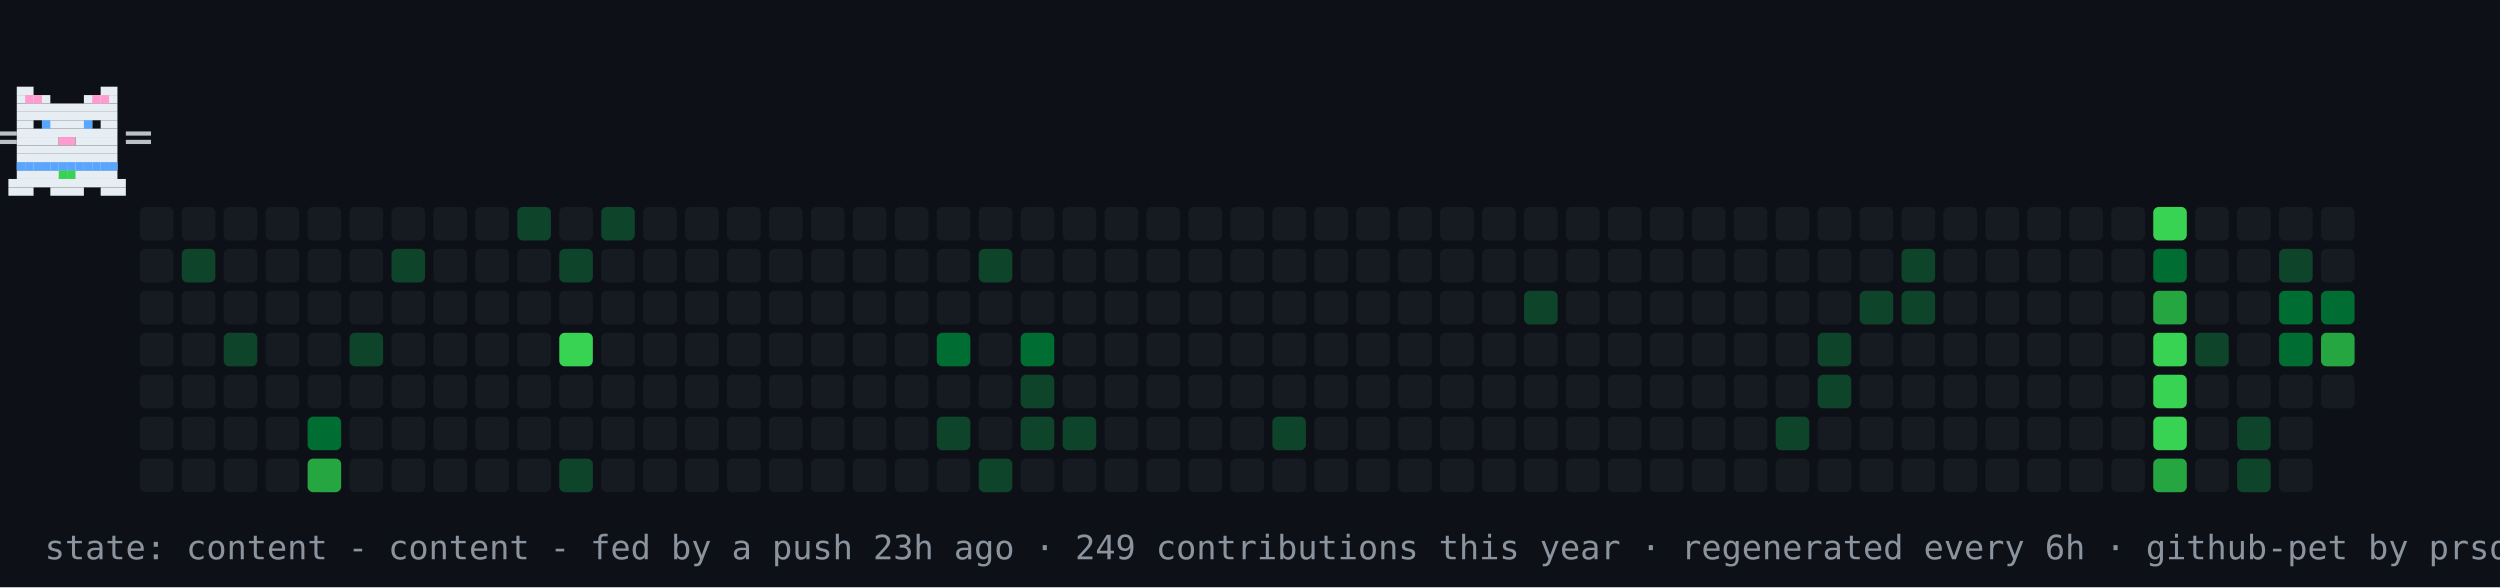
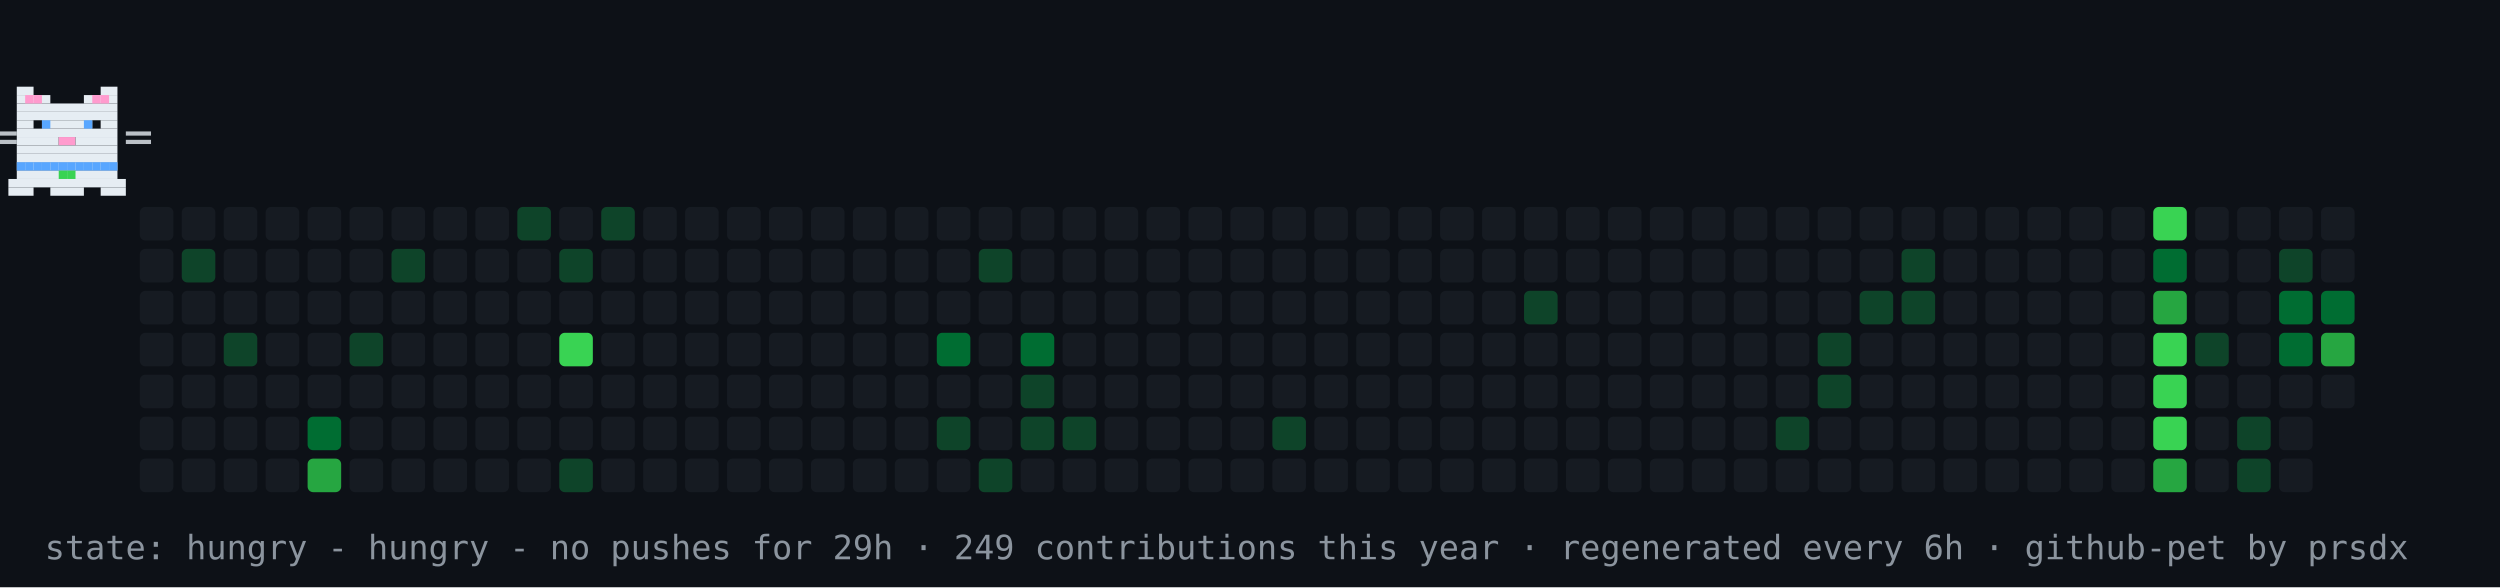
- <svg xmlns="http://www.w3.org/2000/svg" width="894" height="210" viewBox="0 0 894 210" role="img" aria-label="contribution graph cat: content">
+ <svg xmlns="http://www.w3.org/2000/svg" width="894" height="210" viewBox="0 0 894 210" role="img" aria-label="contribution graph cat: hungry">
  <rect width="894" height="210" fill="#0d1117" />
  <rect x="50" y="74" width="12" height="12" rx="2" fill="#161b22" />
  <rect x="50" y="89" width="12" height="12" rx="2" fill="#161b22" />
  <rect x="50" y="104" width="12" height="12" rx="2" fill="#161b22" />
  <rect x="50" y="119" width="12" height="12" rx="2" fill="#161b22" />
  <rect x="50" y="134" width="12" height="12" rx="2" fill="#161b22" />
  <rect x="50" y="149" width="12" height="12" rx="2" fill="#161b22" />
  <rect x="50" y="164" width="12" height="12" rx="2" fill="#161b22" />
  <rect x="65" y="74" width="12" height="12" rx="2" fill="#161b22" />
  <rect x="65" y="89" width="12" height="12" rx="2" fill="#0e4429" />
  <rect x="65" y="104" width="12" height="12" rx="2" fill="#161b22" />
  <rect x="65" y="119" width="12" height="12" rx="2" fill="#161b22" />
  <rect x="65" y="134" width="12" height="12" rx="2" fill="#161b22" />
  <rect x="65" y="149" width="12" height="12" rx="2" fill="#161b22" />
  <rect x="65" y="164" width="12" height="12" rx="2" fill="#161b22" />
  <rect x="80" y="74" width="12" height="12" rx="2" fill="#161b22" />
  <rect x="80" y="89" width="12" height="12" rx="2" fill="#161b22" />
  <rect x="80" y="104" width="12" height="12" rx="2" fill="#161b22" />
  <rect x="80" y="119" width="12" height="12" rx="2" fill="#0e4429" />
  <rect x="80" y="134" width="12" height="12" rx="2" fill="#161b22" />
  <rect x="80" y="149" width="12" height="12" rx="2" fill="#161b22" />
  <rect x="80" y="164" width="12" height="12" rx="2" fill="#161b22" />
  <rect x="95" y="74" width="12" height="12" rx="2" fill="#161b22" />
  <rect x="95" y="89" width="12" height="12" rx="2" fill="#161b22" />
  <rect x="95" y="104" width="12" height="12" rx="2" fill="#161b22" />
  <rect x="95" y="119" width="12" height="12" rx="2" fill="#161b22" />
  <rect x="95" y="134" width="12" height="12" rx="2" fill="#161b22" />
  <rect x="95" y="149" width="12" height="12" rx="2" fill="#161b22" />
  <rect x="95" y="164" width="12" height="12" rx="2" fill="#161b22" />
  <rect x="110" y="74" width="12" height="12" rx="2" fill="#161b22" />
  <rect x="110" y="89" width="12" height="12" rx="2" fill="#161b22" />
  <rect x="110" y="104" width="12" height="12" rx="2" fill="#161b22" />
  <rect x="110" y="119" width="12" height="12" rx="2" fill="#161b22" />
  <rect x="110" y="134" width="12" height="12" rx="2" fill="#161b22" />
  <rect x="110" y="149" width="12" height="12" rx="2" fill="#006d32" />
  <rect x="110" y="164" width="12" height="12" rx="2" fill="#26a641" />
  <rect x="125" y="74" width="12" height="12" rx="2" fill="#161b22" />
  <rect x="125" y="89" width="12" height="12" rx="2" fill="#161b22" />
  <rect x="125" y="104" width="12" height="12" rx="2" fill="#161b22" />
  <rect x="125" y="119" width="12" height="12" rx="2" fill="#0e4429" />
  <rect x="125" y="134" width="12" height="12" rx="2" fill="#161b22" />
  <rect x="125" y="149" width="12" height="12" rx="2" fill="#161b22" />
  <rect x="125" y="164" width="12" height="12" rx="2" fill="#161b22" />
  <rect x="140" y="74" width="12" height="12" rx="2" fill="#161b22" />
  <rect x="140" y="89" width="12" height="12" rx="2" fill="#0e4429" />
  <rect x="140" y="104" width="12" height="12" rx="2" fill="#161b22" />
  <rect x="140" y="119" width="12" height="12" rx="2" fill="#161b22" />
  <rect x="140" y="134" width="12" height="12" rx="2" fill="#161b22" />
  <rect x="140" y="149" width="12" height="12" rx="2" fill="#161b22" />
  <rect x="140" y="164" width="12" height="12" rx="2" fill="#161b22" />
  <rect x="155" y="74" width="12" height="12" rx="2" fill="#161b22" />
  <rect x="155" y="89" width="12" height="12" rx="2" fill="#161b22" />
  <rect x="155" y="104" width="12" height="12" rx="2" fill="#161b22" />
  <rect x="155" y="119" width="12" height="12" rx="2" fill="#161b22" />
  <rect x="155" y="134" width="12" height="12" rx="2" fill="#161b22" />
  <rect x="155" y="149" width="12" height="12" rx="2" fill="#161b22" />
  <rect x="155" y="164" width="12" height="12" rx="2" fill="#161b22" />
  <rect x="170" y="74" width="12" height="12" rx="2" fill="#161b22" />
  <rect x="170" y="89" width="12" height="12" rx="2" fill="#161b22" />
  <rect x="170" y="104" width="12" height="12" rx="2" fill="#161b22" />
  <rect x="170" y="119" width="12" height="12" rx="2" fill="#161b22" />
  <rect x="170" y="134" width="12" height="12" rx="2" fill="#161b22" />
  <rect x="170" y="149" width="12" height="12" rx="2" fill="#161b22" />
  <rect x="170" y="164" width="12" height="12" rx="2" fill="#161b22" />
  <rect x="185" y="74" width="12" height="12" rx="2" fill="#0e4429" />
  <rect x="185" y="89" width="12" height="12" rx="2" fill="#161b22" />
  <rect x="185" y="104" width="12" height="12" rx="2" fill="#161b22" />
  <rect x="185" y="119" width="12" height="12" rx="2" fill="#161b22" />
  <rect x="185" y="134" width="12" height="12" rx="2" fill="#161b22" />
  <rect x="185" y="149" width="12" height="12" rx="2" fill="#161b22" />
  <rect x="185" y="164" width="12" height="12" rx="2" fill="#161b22" />
  <rect x="200" y="74" width="12" height="12" rx="2" fill="#161b22" />
  <rect x="200" y="89" width="12" height="12" rx="2" fill="#0e4429" />
  <rect x="200" y="104" width="12" height="12" rx="2" fill="#161b22" />
  <rect x="200" y="119" width="12" height="12" rx="2" fill="#39d353" />
  <rect x="200" y="134" width="12" height="12" rx="2" fill="#161b22" />
  <rect x="200" y="149" width="12" height="12" rx="2" fill="#161b22" />
  <rect x="200" y="164" width="12" height="12" rx="2" fill="#0e4429" />
  <rect x="215" y="74" width="12" height="12" rx="2" fill="#0e4429" />
  <rect x="215" y="89" width="12" height="12" rx="2" fill="#161b22" />
  <rect x="215" y="104" width="12" height="12" rx="2" fill="#161b22" />
  <rect x="215" y="119" width="12" height="12" rx="2" fill="#161b22" />
  <rect x="215" y="134" width="12" height="12" rx="2" fill="#161b22" />
  <rect x="215" y="149" width="12" height="12" rx="2" fill="#161b22" />
  <rect x="215" y="164" width="12" height="12" rx="2" fill="#161b22" />
  <rect x="230" y="74" width="12" height="12" rx="2" fill="#161b22" />
  <rect x="230" y="89" width="12" height="12" rx="2" fill="#161b22" />
  <rect x="230" y="104" width="12" height="12" rx="2" fill="#161b22" />
  <rect x="230" y="119" width="12" height="12" rx="2" fill="#161b22" />
  <rect x="230" y="134" width="12" height="12" rx="2" fill="#161b22" />
  <rect x="230" y="149" width="12" height="12" rx="2" fill="#161b22" />
  <rect x="230" y="164" width="12" height="12" rx="2" fill="#161b22" />
  <rect x="245" y="74" width="12" height="12" rx="2" fill="#161b22" />
  <rect x="245" y="89" width="12" height="12" rx="2" fill="#161b22" />
  <rect x="245" y="104" width="12" height="12" rx="2" fill="#161b22" />
  <rect x="245" y="119" width="12" height="12" rx="2" fill="#161b22" />
  <rect x="245" y="134" width="12" height="12" rx="2" fill="#161b22" />
  <rect x="245" y="149" width="12" height="12" rx="2" fill="#161b22" />
  <rect x="245" y="164" width="12" height="12" rx="2" fill="#161b22" />
  <rect x="260" y="74" width="12" height="12" rx="2" fill="#161b22" />
  <rect x="260" y="89" width="12" height="12" rx="2" fill="#161b22" />
  <rect x="260" y="104" width="12" height="12" rx="2" fill="#161b22" />
  <rect x="260" y="119" width="12" height="12" rx="2" fill="#161b22" />
  <rect x="260" y="134" width="12" height="12" rx="2" fill="#161b22" />
  <rect x="260" y="149" width="12" height="12" rx="2" fill="#161b22" />
  <rect x="260" y="164" width="12" height="12" rx="2" fill="#161b22" />
  <rect x="275" y="74" width="12" height="12" rx="2" fill="#161b22" />
  <rect x="275" y="89" width="12" height="12" rx="2" fill="#161b22" />
  <rect x="275" y="104" width="12" height="12" rx="2" fill="#161b22" />
  <rect x="275" y="119" width="12" height="12" rx="2" fill="#161b22" />
  <rect x="275" y="134" width="12" height="12" rx="2" fill="#161b22" />
  <rect x="275" y="149" width="12" height="12" rx="2" fill="#161b22" />
  <rect x="275" y="164" width="12" height="12" rx="2" fill="#161b22" />
  <rect x="290" y="74" width="12" height="12" rx="2" fill="#161b22" />
  <rect x="290" y="89" width="12" height="12" rx="2" fill="#161b22" />
  <rect x="290" y="104" width="12" height="12" rx="2" fill="#161b22" />
  <rect x="290" y="119" width="12" height="12" rx="2" fill="#161b22" />
  <rect x="290" y="134" width="12" height="12" rx="2" fill="#161b22" />
  <rect x="290" y="149" width="12" height="12" rx="2" fill="#161b22" />
  <rect x="290" y="164" width="12" height="12" rx="2" fill="#161b22" />
  <rect x="305" y="74" width="12" height="12" rx="2" fill="#161b22" />
  <rect x="305" y="89" width="12" height="12" rx="2" fill="#161b22" />
  <rect x="305" y="104" width="12" height="12" rx="2" fill="#161b22" />
  <rect x="305" y="119" width="12" height="12" rx="2" fill="#161b22" />
  <rect x="305" y="134" width="12" height="12" rx="2" fill="#161b22" />
  <rect x="305" y="149" width="12" height="12" rx="2" fill="#161b22" />
  <rect x="305" y="164" width="12" height="12" rx="2" fill="#161b22" />
  <rect x="320" y="74" width="12" height="12" rx="2" fill="#161b22" />
  <rect x="320" y="89" width="12" height="12" rx="2" fill="#161b22" />
  <rect x="320" y="104" width="12" height="12" rx="2" fill="#161b22" />
  <rect x="320" y="119" width="12" height="12" rx="2" fill="#161b22" />
  <rect x="320" y="134" width="12" height="12" rx="2" fill="#161b22" />
  <rect x="320" y="149" width="12" height="12" rx="2" fill="#161b22" />
  <rect x="320" y="164" width="12" height="12" rx="2" fill="#161b22" />
  <rect x="335" y="74" width="12" height="12" rx="2" fill="#161b22" />
  <rect x="335" y="89" width="12" height="12" rx="2" fill="#161b22" />
  <rect x="335" y="104" width="12" height="12" rx="2" fill="#161b22" />
  <rect x="335" y="119" width="12" height="12" rx="2" fill="#006d32" />
  <rect x="335" y="134" width="12" height="12" rx="2" fill="#161b22" />
  <rect x="335" y="149" width="12" height="12" rx="2" fill="#0e4429" />
  <rect x="335" y="164" width="12" height="12" rx="2" fill="#161b22" />
  <rect x="350" y="74" width="12" height="12" rx="2" fill="#161b22" />
  <rect x="350" y="89" width="12" height="12" rx="2" fill="#0e4429" />
  <rect x="350" y="104" width="12" height="12" rx="2" fill="#161b22" />
  <rect x="350" y="119" width="12" height="12" rx="2" fill="#161b22" />
  <rect x="350" y="134" width="12" height="12" rx="2" fill="#161b22" />
  <rect x="350" y="149" width="12" height="12" rx="2" fill="#161b22" />
  <rect x="350" y="164" width="12" height="12" rx="2" fill="#0e4429" />
  <rect x="365" y="74" width="12" height="12" rx="2" fill="#161b22" />
  <rect x="365" y="89" width="12" height="12" rx="2" fill="#161b22" />
  <rect x="365" y="104" width="12" height="12" rx="2" fill="#161b22" />
  <rect x="365" y="119" width="12" height="12" rx="2" fill="#006d32" />
  <rect x="365" y="134" width="12" height="12" rx="2" fill="#0e4429" />
  <rect x="365" y="149" width="12" height="12" rx="2" fill="#0e4429" />
  <rect x="365" y="164" width="12" height="12" rx="2" fill="#161b22" />
  <rect x="380" y="74" width="12" height="12" rx="2" fill="#161b22" />
  <rect x="380" y="89" width="12" height="12" rx="2" fill="#161b22" />
  <rect x="380" y="104" width="12" height="12" rx="2" fill="#161b22" />
  <rect x="380" y="119" width="12" height="12" rx="2" fill="#161b22" />
  <rect x="380" y="134" width="12" height="12" rx="2" fill="#161b22" />
  <rect x="380" y="149" width="12" height="12" rx="2" fill="#0e4429" />
  <rect x="380" y="164" width="12" height="12" rx="2" fill="#161b22" />
  <rect x="395" y="74" width="12" height="12" rx="2" fill="#161b22" />
  <rect x="395" y="89" width="12" height="12" rx="2" fill="#161b22" />
  <rect x="395" y="104" width="12" height="12" rx="2" fill="#161b22" />
  <rect x="395" y="119" width="12" height="12" rx="2" fill="#161b22" />
  <rect x="395" y="134" width="12" height="12" rx="2" fill="#161b22" />
  <rect x="395" y="149" width="12" height="12" rx="2" fill="#161b22" />
  <rect x="395" y="164" width="12" height="12" rx="2" fill="#161b22" />
  <rect x="410" y="74" width="12" height="12" rx="2" fill="#161b22" />
  <rect x="410" y="89" width="12" height="12" rx="2" fill="#161b22" />
  <rect x="410" y="104" width="12" height="12" rx="2" fill="#161b22" />
  <rect x="410" y="119" width="12" height="12" rx="2" fill="#161b22" />
  <rect x="410" y="134" width="12" height="12" rx="2" fill="#161b22" />
  <rect x="410" y="149" width="12" height="12" rx="2" fill="#161b22" />
  <rect x="410" y="164" width="12" height="12" rx="2" fill="#161b22" />
  <rect x="425" y="74" width="12" height="12" rx="2" fill="#161b22" />
  <rect x="425" y="89" width="12" height="12" rx="2" fill="#161b22" />
  <rect x="425" y="104" width="12" height="12" rx="2" fill="#161b22" />
  <rect x="425" y="119" width="12" height="12" rx="2" fill="#161b22" />
  <rect x="425" y="134" width="12" height="12" rx="2" fill="#161b22" />
  <rect x="425" y="149" width="12" height="12" rx="2" fill="#161b22" />
  <rect x="425" y="164" width="12" height="12" rx="2" fill="#161b22" />
  <rect x="440" y="74" width="12" height="12" rx="2" fill="#161b22" />
  <rect x="440" y="89" width="12" height="12" rx="2" fill="#161b22" />
  <rect x="440" y="104" width="12" height="12" rx="2" fill="#161b22" />
  <rect x="440" y="119" width="12" height="12" rx="2" fill="#161b22" />
  <rect x="440" y="134" width="12" height="12" rx="2" fill="#161b22" />
  <rect x="440" y="149" width="12" height="12" rx="2" fill="#161b22" />
  <rect x="440" y="164" width="12" height="12" rx="2" fill="#161b22" />
  <rect x="455" y="74" width="12" height="12" rx="2" fill="#161b22" />
  <rect x="455" y="89" width="12" height="12" rx="2" fill="#161b22" />
  <rect x="455" y="104" width="12" height="12" rx="2" fill="#161b22" />
  <rect x="455" y="119" width="12" height="12" rx="2" fill="#161b22" />
  <rect x="455" y="134" width="12" height="12" rx="2" fill="#161b22" />
  <rect x="455" y="149" width="12" height="12" rx="2" fill="#0e4429" />
  <rect x="455" y="164" width="12" height="12" rx="2" fill="#161b22" />
  <rect x="470" y="74" width="12" height="12" rx="2" fill="#161b22" />
  <rect x="470" y="89" width="12" height="12" rx="2" fill="#161b22" />
  <rect x="470" y="104" width="12" height="12" rx="2" fill="#161b22" />
  <rect x="470" y="119" width="12" height="12" rx="2" fill="#161b22" />
  <rect x="470" y="134" width="12" height="12" rx="2" fill="#161b22" />
  <rect x="470" y="149" width="12" height="12" rx="2" fill="#161b22" />
  <rect x="470" y="164" width="12" height="12" rx="2" fill="#161b22" />
  <rect x="485" y="74" width="12" height="12" rx="2" fill="#161b22" />
  <rect x="485" y="89" width="12" height="12" rx="2" fill="#161b22" />
  <rect x="485" y="104" width="12" height="12" rx="2" fill="#161b22" />
  <rect x="485" y="119" width="12" height="12" rx="2" fill="#161b22" />
  <rect x="485" y="134" width="12" height="12" rx="2" fill="#161b22" />
  <rect x="485" y="149" width="12" height="12" rx="2" fill="#161b22" />
  <rect x="485" y="164" width="12" height="12" rx="2" fill="#161b22" />
  <rect x="500" y="74" width="12" height="12" rx="2" fill="#161b22" />
  <rect x="500" y="89" width="12" height="12" rx="2" fill="#161b22" />
  <rect x="500" y="104" width="12" height="12" rx="2" fill="#161b22" />
  <rect x="500" y="119" width="12" height="12" rx="2" fill="#161b22" />
  <rect x="500" y="134" width="12" height="12" rx="2" fill="#161b22" />
  <rect x="500" y="149" width="12" height="12" rx="2" fill="#161b22" />
  <rect x="500" y="164" width="12" height="12" rx="2" fill="#161b22" />
  <rect x="515" y="74" width="12" height="12" rx="2" fill="#161b22" />
  <rect x="515" y="89" width="12" height="12" rx="2" fill="#161b22" />
  <rect x="515" y="104" width="12" height="12" rx="2" fill="#161b22" />
  <rect x="515" y="119" width="12" height="12" rx="2" fill="#161b22" />
  <rect x="515" y="134" width="12" height="12" rx="2" fill="#161b22" />
  <rect x="515" y="149" width="12" height="12" rx="2" fill="#161b22" />
  <rect x="515" y="164" width="12" height="12" rx="2" fill="#161b22" />
  <rect x="530" y="74" width="12" height="12" rx="2" fill="#161b22" />
  <rect x="530" y="89" width="12" height="12" rx="2" fill="#161b22" />
  <rect x="530" y="104" width="12" height="12" rx="2" fill="#161b22" />
  <rect x="530" y="119" width="12" height="12" rx="2" fill="#161b22" />
  <rect x="530" y="134" width="12" height="12" rx="2" fill="#161b22" />
  <rect x="530" y="149" width="12" height="12" rx="2" fill="#161b22" />
  <rect x="530" y="164" width="12" height="12" rx="2" fill="#161b22" />
  <rect x="545" y="74" width="12" height="12" rx="2" fill="#161b22" />
  <rect x="545" y="89" width="12" height="12" rx="2" fill="#161b22" />
  <rect x="545" y="104" width="12" height="12" rx="2" fill="#0e4429" />
  <rect x="545" y="119" width="12" height="12" rx="2" fill="#161b22" />
  <rect x="545" y="134" width="12" height="12" rx="2" fill="#161b22" />
  <rect x="545" y="149" width="12" height="12" rx="2" fill="#161b22" />
  <rect x="545" y="164" width="12" height="12" rx="2" fill="#161b22" />
  <rect x="560" y="74" width="12" height="12" rx="2" fill="#161b22" />
  <rect x="560" y="89" width="12" height="12" rx="2" fill="#161b22" />
  <rect x="560" y="104" width="12" height="12" rx="2" fill="#161b22" />
  <rect x="560" y="119" width="12" height="12" rx="2" fill="#161b22" />
  <rect x="560" y="134" width="12" height="12" rx="2" fill="#161b22" />
  <rect x="560" y="149" width="12" height="12" rx="2" fill="#161b22" />
  <rect x="560" y="164" width="12" height="12" rx="2" fill="#161b22" />
  <rect x="575" y="74" width="12" height="12" rx="2" fill="#161b22" />
  <rect x="575" y="89" width="12" height="12" rx="2" fill="#161b22" />
  <rect x="575" y="104" width="12" height="12" rx="2" fill="#161b22" />
  <rect x="575" y="119" width="12" height="12" rx="2" fill="#161b22" />
  <rect x="575" y="134" width="12" height="12" rx="2" fill="#161b22" />
  <rect x="575" y="149" width="12" height="12" rx="2" fill="#161b22" />
  <rect x="575" y="164" width="12" height="12" rx="2" fill="#161b22" />
  <rect x="590" y="74" width="12" height="12" rx="2" fill="#161b22" />
  <rect x="590" y="89" width="12" height="12" rx="2" fill="#161b22" />
  <rect x="590" y="104" width="12" height="12" rx="2" fill="#161b22" />
  <rect x="590" y="119" width="12" height="12" rx="2" fill="#161b22" />
  <rect x="590" y="134" width="12" height="12" rx="2" fill="#161b22" />
  <rect x="590" y="149" width="12" height="12" rx="2" fill="#161b22" />
  <rect x="590" y="164" width="12" height="12" rx="2" fill="#161b22" />
  <rect x="605" y="74" width="12" height="12" rx="2" fill="#161b22" />
  <rect x="605" y="89" width="12" height="12" rx="2" fill="#161b22" />
  <rect x="605" y="104" width="12" height="12" rx="2" fill="#161b22" />
  <rect x="605" y="119" width="12" height="12" rx="2" fill="#161b22" />
  <rect x="605" y="134" width="12" height="12" rx="2" fill="#161b22" />
  <rect x="605" y="149" width="12" height="12" rx="2" fill="#161b22" />
  <rect x="605" y="164" width="12" height="12" rx="2" fill="#161b22" />
  <rect x="620" y="74" width="12" height="12" rx="2" fill="#161b22" />
  <rect x="620" y="89" width="12" height="12" rx="2" fill="#161b22" />
  <rect x="620" y="104" width="12" height="12" rx="2" fill="#161b22" />
  <rect x="620" y="119" width="12" height="12" rx="2" fill="#161b22" />
  <rect x="620" y="134" width="12" height="12" rx="2" fill="#161b22" />
  <rect x="620" y="149" width="12" height="12" rx="2" fill="#161b22" />
  <rect x="620" y="164" width="12" height="12" rx="2" fill="#161b22" />
  <rect x="635" y="74" width="12" height="12" rx="2" fill="#161b22" />
  <rect x="635" y="89" width="12" height="12" rx="2" fill="#161b22" />
  <rect x="635" y="104" width="12" height="12" rx="2" fill="#161b22" />
  <rect x="635" y="119" width="12" height="12" rx="2" fill="#161b22" />
  <rect x="635" y="134" width="12" height="12" rx="2" fill="#161b22" />
  <rect x="635" y="149" width="12" height="12" rx="2" fill="#0e4429" />
  <rect x="635" y="164" width="12" height="12" rx="2" fill="#161b22" />
  <rect x="650" y="74" width="12" height="12" rx="2" fill="#161b22" />
  <rect x="650" y="89" width="12" height="12" rx="2" fill="#161b22" />
  <rect x="650" y="104" width="12" height="12" rx="2" fill="#161b22" />
  <rect x="650" y="119" width="12" height="12" rx="2" fill="#0e4429" />
  <rect x="650" y="134" width="12" height="12" rx="2" fill="#0e4429" />
  <rect x="650" y="149" width="12" height="12" rx="2" fill="#161b22" />
  <rect x="650" y="164" width="12" height="12" rx="2" fill="#161b22" />
  <rect x="665" y="74" width="12" height="12" rx="2" fill="#161b22" />
  <rect x="665" y="89" width="12" height="12" rx="2" fill="#161b22" />
  <rect x="665" y="104" width="12" height="12" rx="2" fill="#0e4429" />
  <rect x="665" y="119" width="12" height="12" rx="2" fill="#161b22" />
  <rect x="665" y="134" width="12" height="12" rx="2" fill="#161b22" />
  <rect x="665" y="149" width="12" height="12" rx="2" fill="#161b22" />
  <rect x="665" y="164" width="12" height="12" rx="2" fill="#161b22" />
  <rect x="680" y="74" width="12" height="12" rx="2" fill="#161b22" />
  <rect x="680" y="89" width="12" height="12" rx="2" fill="#0e4429" />
  <rect x="680" y="104" width="12" height="12" rx="2" fill="#0e4429" />
  <rect x="680" y="119" width="12" height="12" rx="2" fill="#161b22" />
  <rect x="680" y="134" width="12" height="12" rx="2" fill="#161b22" />
  <rect x="680" y="149" width="12" height="12" rx="2" fill="#161b22" />
  <rect x="680" y="164" width="12" height="12" rx="2" fill="#161b22" />
  <rect x="695" y="74" width="12" height="12" rx="2" fill="#161b22" />
  <rect x="695" y="89" width="12" height="12" rx="2" fill="#161b22" />
  <rect x="695" y="104" width="12" height="12" rx="2" fill="#161b22" />
  <rect x="695" y="119" width="12" height="12" rx="2" fill="#161b22" />
  <rect x="695" y="134" width="12" height="12" rx="2" fill="#161b22" />
  <rect x="695" y="149" width="12" height="12" rx="2" fill="#161b22" />
  <rect x="695" y="164" width="12" height="12" rx="2" fill="#161b22" />
  <rect x="710" y="74" width="12" height="12" rx="2" fill="#161b22" />
  <rect x="710" y="89" width="12" height="12" rx="2" fill="#161b22" />
  <rect x="710" y="104" width="12" height="12" rx="2" fill="#161b22" />
  <rect x="710" y="119" width="12" height="12" rx="2" fill="#161b22" />
  <rect x="710" y="134" width="12" height="12" rx="2" fill="#161b22" />
  <rect x="710" y="149" width="12" height="12" rx="2" fill="#161b22" />
  <rect x="710" y="164" width="12" height="12" rx="2" fill="#161b22" />
  <rect x="725" y="74" width="12" height="12" rx="2" fill="#161b22" />
  <rect x="725" y="89" width="12" height="12" rx="2" fill="#161b22" />
  <rect x="725" y="104" width="12" height="12" rx="2" fill="#161b22" />
  <rect x="725" y="119" width="12" height="12" rx="2" fill="#161b22" />
  <rect x="725" y="134" width="12" height="12" rx="2" fill="#161b22" />
  <rect x="725" y="149" width="12" height="12" rx="2" fill="#161b22" />
  <rect x="725" y="164" width="12" height="12" rx="2" fill="#161b22" />
  <rect x="740" y="74" width="12" height="12" rx="2" fill="#161b22" />
  <rect x="740" y="89" width="12" height="12" rx="2" fill="#161b22" />
  <rect x="740" y="104" width="12" height="12" rx="2" fill="#161b22" />
  <rect x="740" y="119" width="12" height="12" rx="2" fill="#161b22" />
  <rect x="740" y="134" width="12" height="12" rx="2" fill="#161b22" />
  <rect x="740" y="149" width="12" height="12" rx="2" fill="#161b22" />
  <rect x="740" y="164" width="12" height="12" rx="2" fill="#161b22" />
  <rect x="755" y="74" width="12" height="12" rx="2" fill="#161b22" />
  <rect x="755" y="89" width="12" height="12" rx="2" fill="#161b22" />
  <rect x="755" y="104" width="12" height="12" rx="2" fill="#161b22" />
  <rect x="755" y="119" width="12" height="12" rx="2" fill="#161b22" />
  <rect x="755" y="134" width="12" height="12" rx="2" fill="#161b22" />
  <rect x="755" y="149" width="12" height="12" rx="2" fill="#161b22" />
  <rect x="755" y="164" width="12" height="12" rx="2" fill="#161b22" />
  <rect x="770" y="74" width="12" height="12" rx="2" fill="#39d353" />
  <rect x="770" y="89" width="12" height="12" rx="2" fill="#006d32" />
  <rect x="770" y="104" width="12" height="12" rx="2" fill="#26a641" />
  <rect x="770" y="119" width="12" height="12" rx="2" fill="#39d353" />
  <rect x="770" y="134" width="12" height="12" rx="2" fill="#39d353" />
  <rect x="770" y="149" width="12" height="12" rx="2" fill="#39d353" />
  <rect x="770" y="164" width="12" height="12" rx="2" fill="#26a641" />
  <rect x="785" y="74" width="12" height="12" rx="2" fill="#161b22" />
  <rect x="785" y="89" width="12" height="12" rx="2" fill="#161b22" />
  <rect x="785" y="104" width="12" height="12" rx="2" fill="#161b22" />
  <rect x="785" y="119" width="12" height="12" rx="2" fill="#0e4429" />
  <rect x="785" y="134" width="12" height="12" rx="2" fill="#161b22" />
  <rect x="785" y="149" width="12" height="12" rx="2" fill="#161b22" />
  <rect x="785" y="164" width="12" height="12" rx="2" fill="#161b22" />
  <rect x="800" y="74" width="12" height="12" rx="2" fill="#161b22" />
  <rect x="800" y="89" width="12" height="12" rx="2" fill="#161b22" />
  <rect x="800" y="104" width="12" height="12" rx="2" fill="#161b22" />
  <rect x="800" y="119" width="12" height="12" rx="2" fill="#161b22" />
  <rect x="800" y="134" width="12" height="12" rx="2" fill="#161b22" />
  <rect x="800" y="149" width="12" height="12" rx="2" fill="#0e4429" />
  <rect x="800" y="164" width="12" height="12" rx="2" fill="#0e4429" />
  <rect x="815" y="74" width="12" height="12" rx="2" fill="#161b22" />
  <rect x="815" y="89" width="12" height="12" rx="2" fill="#0e4429" />
  <rect x="815" y="104" width="12" height="12" rx="2" fill="#006d32" />
  <rect x="815" y="119" width="12" height="12" rx="2" fill="#006d32" />
  <rect x="815" y="134" width="12" height="12" rx="2" fill="#161b22" />
  <rect x="815" y="149" width="12" height="12" rx="2" fill="#161b22" />
  <rect x="815" y="164" width="12" height="12" rx="2" fill="#161b22" />
  <rect x="830" y="74" width="12" height="12" rx="2" fill="#161b22" />
  <rect x="830" y="89" width="12" height="12" rx="2" fill="#161b22" />
  <rect x="830" y="104" width="12" height="12" rx="2" fill="#006d32" />
  <rect x="830" y="119" width="12" height="12" rx="2" fill="#26a641" />
  <rect x="830" y="134" width="12" height="12" rx="2" fill="#161b22" />
  <g>
-     <animateTransform attributeName="transform" type="translate" values="50 0;791 0;791 0;50 0;50 0" keyTimes="0;0.45;0.5;0.95;1" dur="30s" repeatCount="indefinite" />
+     <animateTransform attributeName="transform" type="translate" values="50 0;791 0;791 0;50 0;50 0" keyTimes="0;0.45;0.5;0.95;1" dur="36s" repeatCount="indefinite" />
    <g>
      <animateTransform attributeName="transform" type="translate" values="0 0;0 -4;0 0" keyTimes="0;0.5;1" dur="0.9s" repeatCount="indefinite" />
      <rect x="6" y="31" width="6" height="3" fill="#e6edf3" />
      <rect x="36" y="31" width="6" height="3" fill="#e6edf3" />
      <rect x="6" y="34" width="12" height="3" fill="#e6edf3" />
      <rect x="30" y="34" width="12" height="3" fill="#e6edf3" />
      <rect x="6" y="37" width="36" height="3" fill="#e6edf3" />
      <rect x="6" y="40" width="36" height="3" fill="#e6edf3" />
      <rect x="6" y="43" width="6" height="3" fill="#e6edf3" />
      <rect x="15" y="43" width="18" height="3" fill="#e6edf3" />
      <rect x="36" y="43" width="6" height="3" fill="#e6edf3" />
      <rect x="6" y="46" width="36" height="3" fill="#e6edf3" />
      <rect x="6" y="49" width="15" height="3" fill="#e6edf3" />
      <rect x="21" y="49" width="6" height="3" fill="#ff9bce" />
      <rect x="27" y="49" width="15" height="3" fill="#e6edf3" />
      <rect x="6" y="52" width="36" height="3" fill="#e6edf3" />
      <rect x="6" y="55" width="36" height="3" fill="#e6edf3" />
      <rect x="6" y="58" width="36" height="3" fill="#e6edf3" />
      <rect x="6" y="61" width="36" height="3" fill="#e6edf3" />
      <rect x="3" y="64" width="42" height="3" fill="#e6edf3" />
      <rect x="3" y="67" width="9" height="3" fill="#e6edf3" />
      <rect x="18" y="67" width="12" height="3" fill="#e6edf3" />
      <rect x="36" y="67" width="9" height="3" fill="#e6edf3" />
      <rect x="9" y="34" width="3" height="3" fill="#ff9bce" />
      <rect x="12" y="34" width="3" height="3" fill="#ff9bce" />
      <rect x="33" y="34" width="3" height="3" fill="#ff9bce" />
      <rect x="36" y="34" width="3" height="3" fill="#ff9bce" />
      <rect x="6" y="58" width="3" height="3" fill="#58a6ff" />
      <rect x="9" y="58" width="3" height="3" fill="#58a6ff" />
      <rect x="12" y="58" width="3" height="3" fill="#58a6ff" />
      <rect x="15" y="58" width="3" height="3" fill="#58a6ff" />
      <rect x="18" y="58" width="3" height="3" fill="#58a6ff" />
      <rect x="21" y="58" width="3" height="3" fill="#58a6ff" />
      <rect x="24" y="58" width="3" height="3" fill="#58a6ff" />
      <rect x="27" y="58" width="3" height="3" fill="#58a6ff" />
      <rect x="30" y="58" width="3" height="3" fill="#58a6ff" />
      <rect x="33" y="58" width="3" height="3" fill="#58a6ff" />
      <rect x="36" y="58" width="3" height="3" fill="#58a6ff" />
      <rect x="39" y="58" width="3" height="3" fill="#58a6ff" />
      <rect x="21" y="61" width="3" height="3" fill="#39d353" />
      <rect x="24" y="61" width="3" height="3" fill="#39d353" />
      <rect x="-3" y="47" width="9" height="1.5" fill="#e6edf3" opacity="0.8" />
      <rect x="-3" y="50" width="9" height="1.5" fill="#e6edf3" opacity="0.8" />
      <rect x="45" y="47" width="9" height="1.5" fill="#e6edf3" opacity="0.8" />
      <rect x="45" y="50" width="9" height="1.5" fill="#e6edf3" opacity="0.8" />
      <g>
        <animate attributeName="opacity" values="1;0;1" keyTimes="0;0.96;1" calcMode="discrete" dur="4s" repeatCount="indefinite" />
        <rect x="15" y="43" width="3" height="3" fill="#58a6ff" />
        <rect x="30" y="43" width="3" height="3" fill="#58a6ff" />
      </g>
      <g opacity="0">
        <animate attributeName="opacity" values="0;1;0" keyTimes="0;0.96;1" calcMode="discrete" dur="4s" repeatCount="indefinite" />
        <rect x="15" y="43" width="6" height="3" fill="#0d1117" />
        <rect x="30" y="43" width="6" height="3" fill="#0d1117" />
      </g>
-       <g opacity="0">
-         <animateTransform attributeName="transform" type="translate" values="0 0;4 -12" dur="2.4s" begin="0.6s" repeatCount="indefinite" />
-         <animate attributeName="opacity" values="0;1;1;0" keyTimes="0;0.2;0.7;1" dur="2.4s" begin="0.6s" repeatCount="indefinite" />
-         <rect x="26" y="16" width="2" height="2" fill="#ff7b72" />
-         <rect x="30" y="16" width="2" height="2" fill="#ff7b72" />
-         <rect x="24" y="18" width="10" height="2" fill="#ff7b72" />
-         <rect x="24" y="20" width="10" height="2" fill="#ff7b72" />
-         <rect x="26" y="22" width="6" height="2" fill="#ff7b72" />
-         <rect x="28" y="24" width="2" height="2" fill="#ff7b72" />
-       </g>
-       <g opacity="0">
-         <animateTransform attributeName="transform" type="translate" values="0 0;4 -12" dur="2.4s" begin="2.1s" repeatCount="indefinite" />
-         <animate attributeName="opacity" values="0;1;1;0" keyTimes="0;0.2;0.7;1" dur="2.4s" begin="2.1s" repeatCount="indefinite" />
-         <rect x="35" y="16" width="2" height="2" fill="#ff7b72" />
-         <rect x="39" y="16" width="2" height="2" fill="#ff7b72" />
-         <rect x="33" y="18" width="10" height="2" fill="#ff7b72" />
-         <rect x="33" y="20" width="10" height="2" fill="#ff7b72" />
-         <rect x="35" y="22" width="6" height="2" fill="#ff7b72" />
-         <rect x="37" y="24" width="2" height="2" fill="#ff7b72" />
-       </g>
    </g>
  </g>
-   <text x="16" y="200" font-family="monospace" font-size="12" fill="#8b949e">state: content - content - fed by a push 23h ago · 249 contributions this year · regenerated every 6h · github-pet by prsdx</text>
+   <text x="16" y="200" font-family="monospace" font-size="12" fill="#8b949e">state: hungry - hungry - no pushes for 29h · 249 contributions this year · regenerated every 6h · github-pet by prsdx</text>
</svg>
